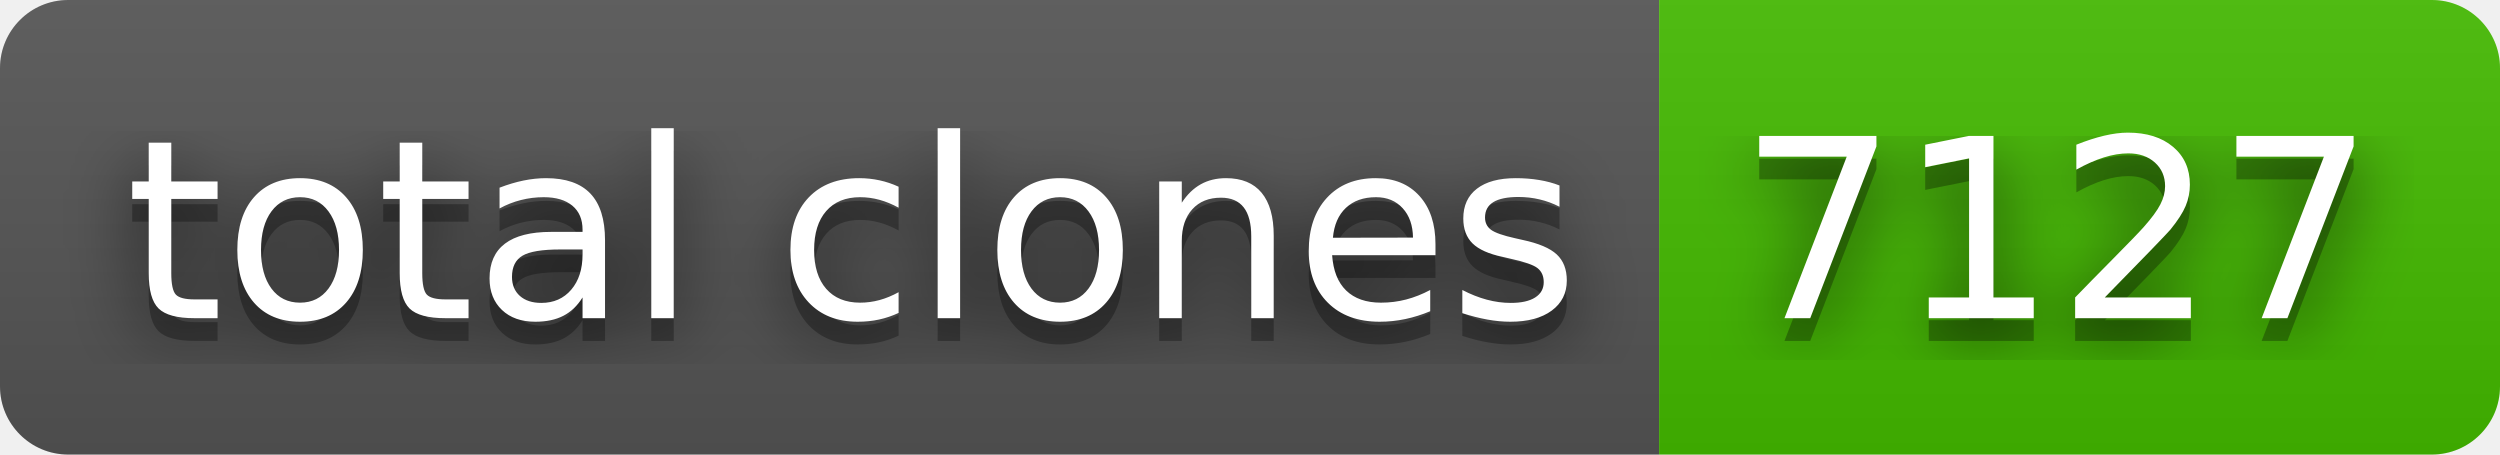
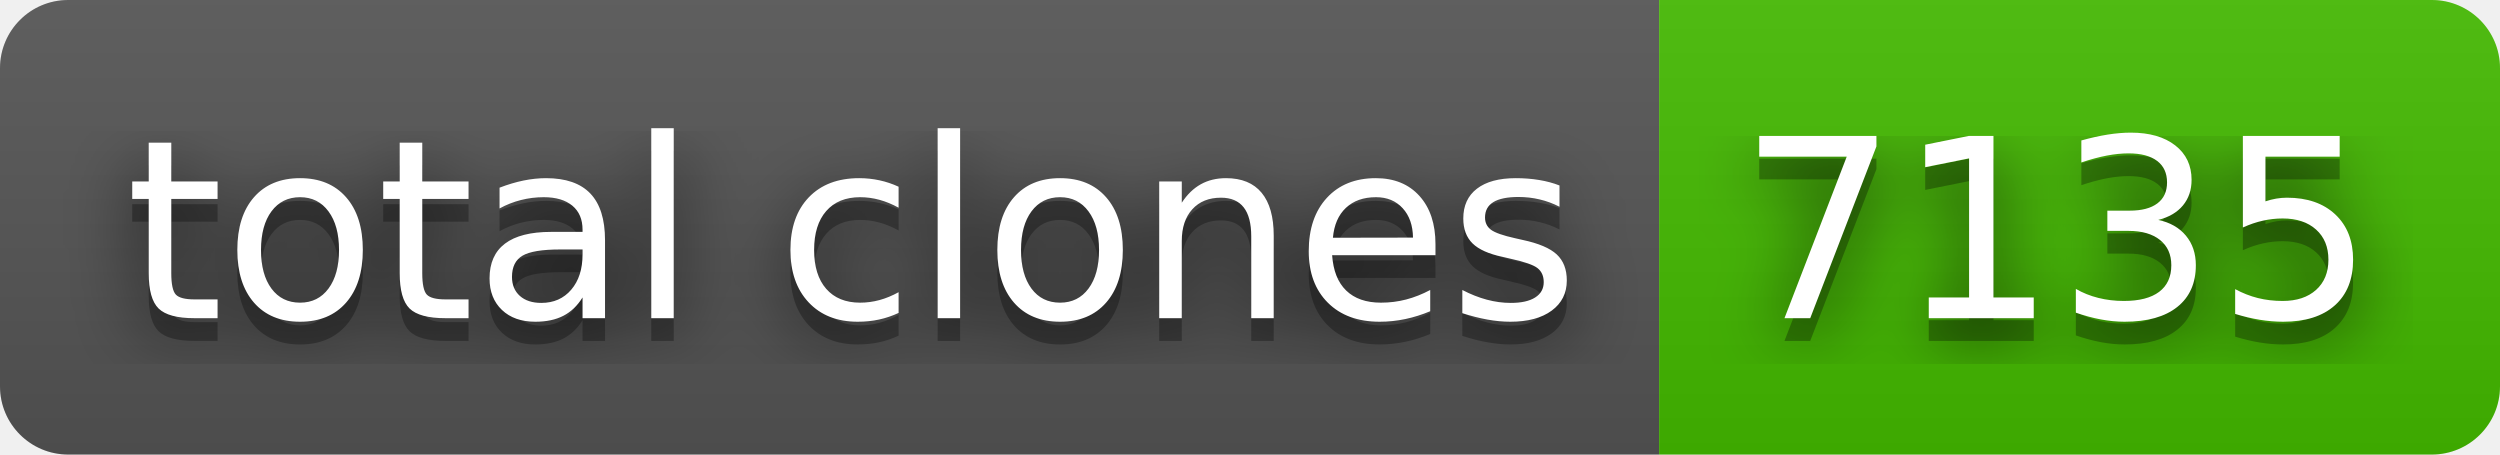
- <svg xmlns="http://www.w3.org/2000/svg" width="110" height="20" role="img" aria-label="total clones: 7127">
+ <svg xmlns="http://www.w3.org/2000/svg" width="110" height="20" role="img" aria-label="total clones: 7135">
  <filter id="blur">
    <feGaussianBlur in="SourceGraphic" stdDeviation="16" />
  </filter>
  <linearGradient id="s" x2="0" y2="100%">
    <stop offset="0" stop-color="#bbb" stop-opacity=".1" />
    <stop offset="1" stop-opacity=".1" />
  </linearGradient>
  <clipPath id="r">
    <rect width="110" height="20" rx="3" fill="#fff" />
  </clipPath>
  <g clip-path="url(#r)">
    <rect width="73" height="20" fill="#555" />
    <rect x="73" width="37" height="20" fill="#4b0" />
    <rect width="110" height="20" fill="url(#s)" />
  </g>
  <g fill="#fff" text-anchor="middle" font-family="Verdana,Geneva,DejaVu Sans,sans-serif" text-rendering="geometricPrecision" font-size="110">
    <text aria-hidden="true" x="375" y="150" fill="#010101" fill-opacity=".80" filter="url(#blur)" transform="scale(.1)" textLength="630">total clones</text>
    <text aria-hidden="true" x="375" y="150" fill="#010101" fill-opacity=".3" transform="scale(.1)" textLength="630">total clones</text>
    <text x="375" y="140" transform="scale(.1)" fill="#fff" textLength="630">total clones</text>
-     <text aria-hidden="true" x="905" y="150" fill="#010101" fill-opacity=".80" filter="url(#blur)" transform="scale(.1)" textLength="270">7127</text>
-     <text aria-hidden="true" x="905" y="150" fill="#010101" fill-opacity=".3" transform="scale(.1)" textLength="270">7127</text>
-     <text x="905" y="140" transform="scale(.1)" fill="#fff" textLength="270">7127</text>
+     <text aria-hidden="true" x="905" y="150" fill="#010101" fill-opacity=".80" filter="url(#blur)" transform="scale(.1)" textLength="270">7135</text>
+     <text aria-hidden="true" x="905" y="150" fill="#010101" fill-opacity=".3" transform="scale(.1)" textLength="270">7135</text>
+     <text x="905" y="140" transform="scale(.1)" fill="#fff" textLength="270">7135</text>
  </g>
</svg>
